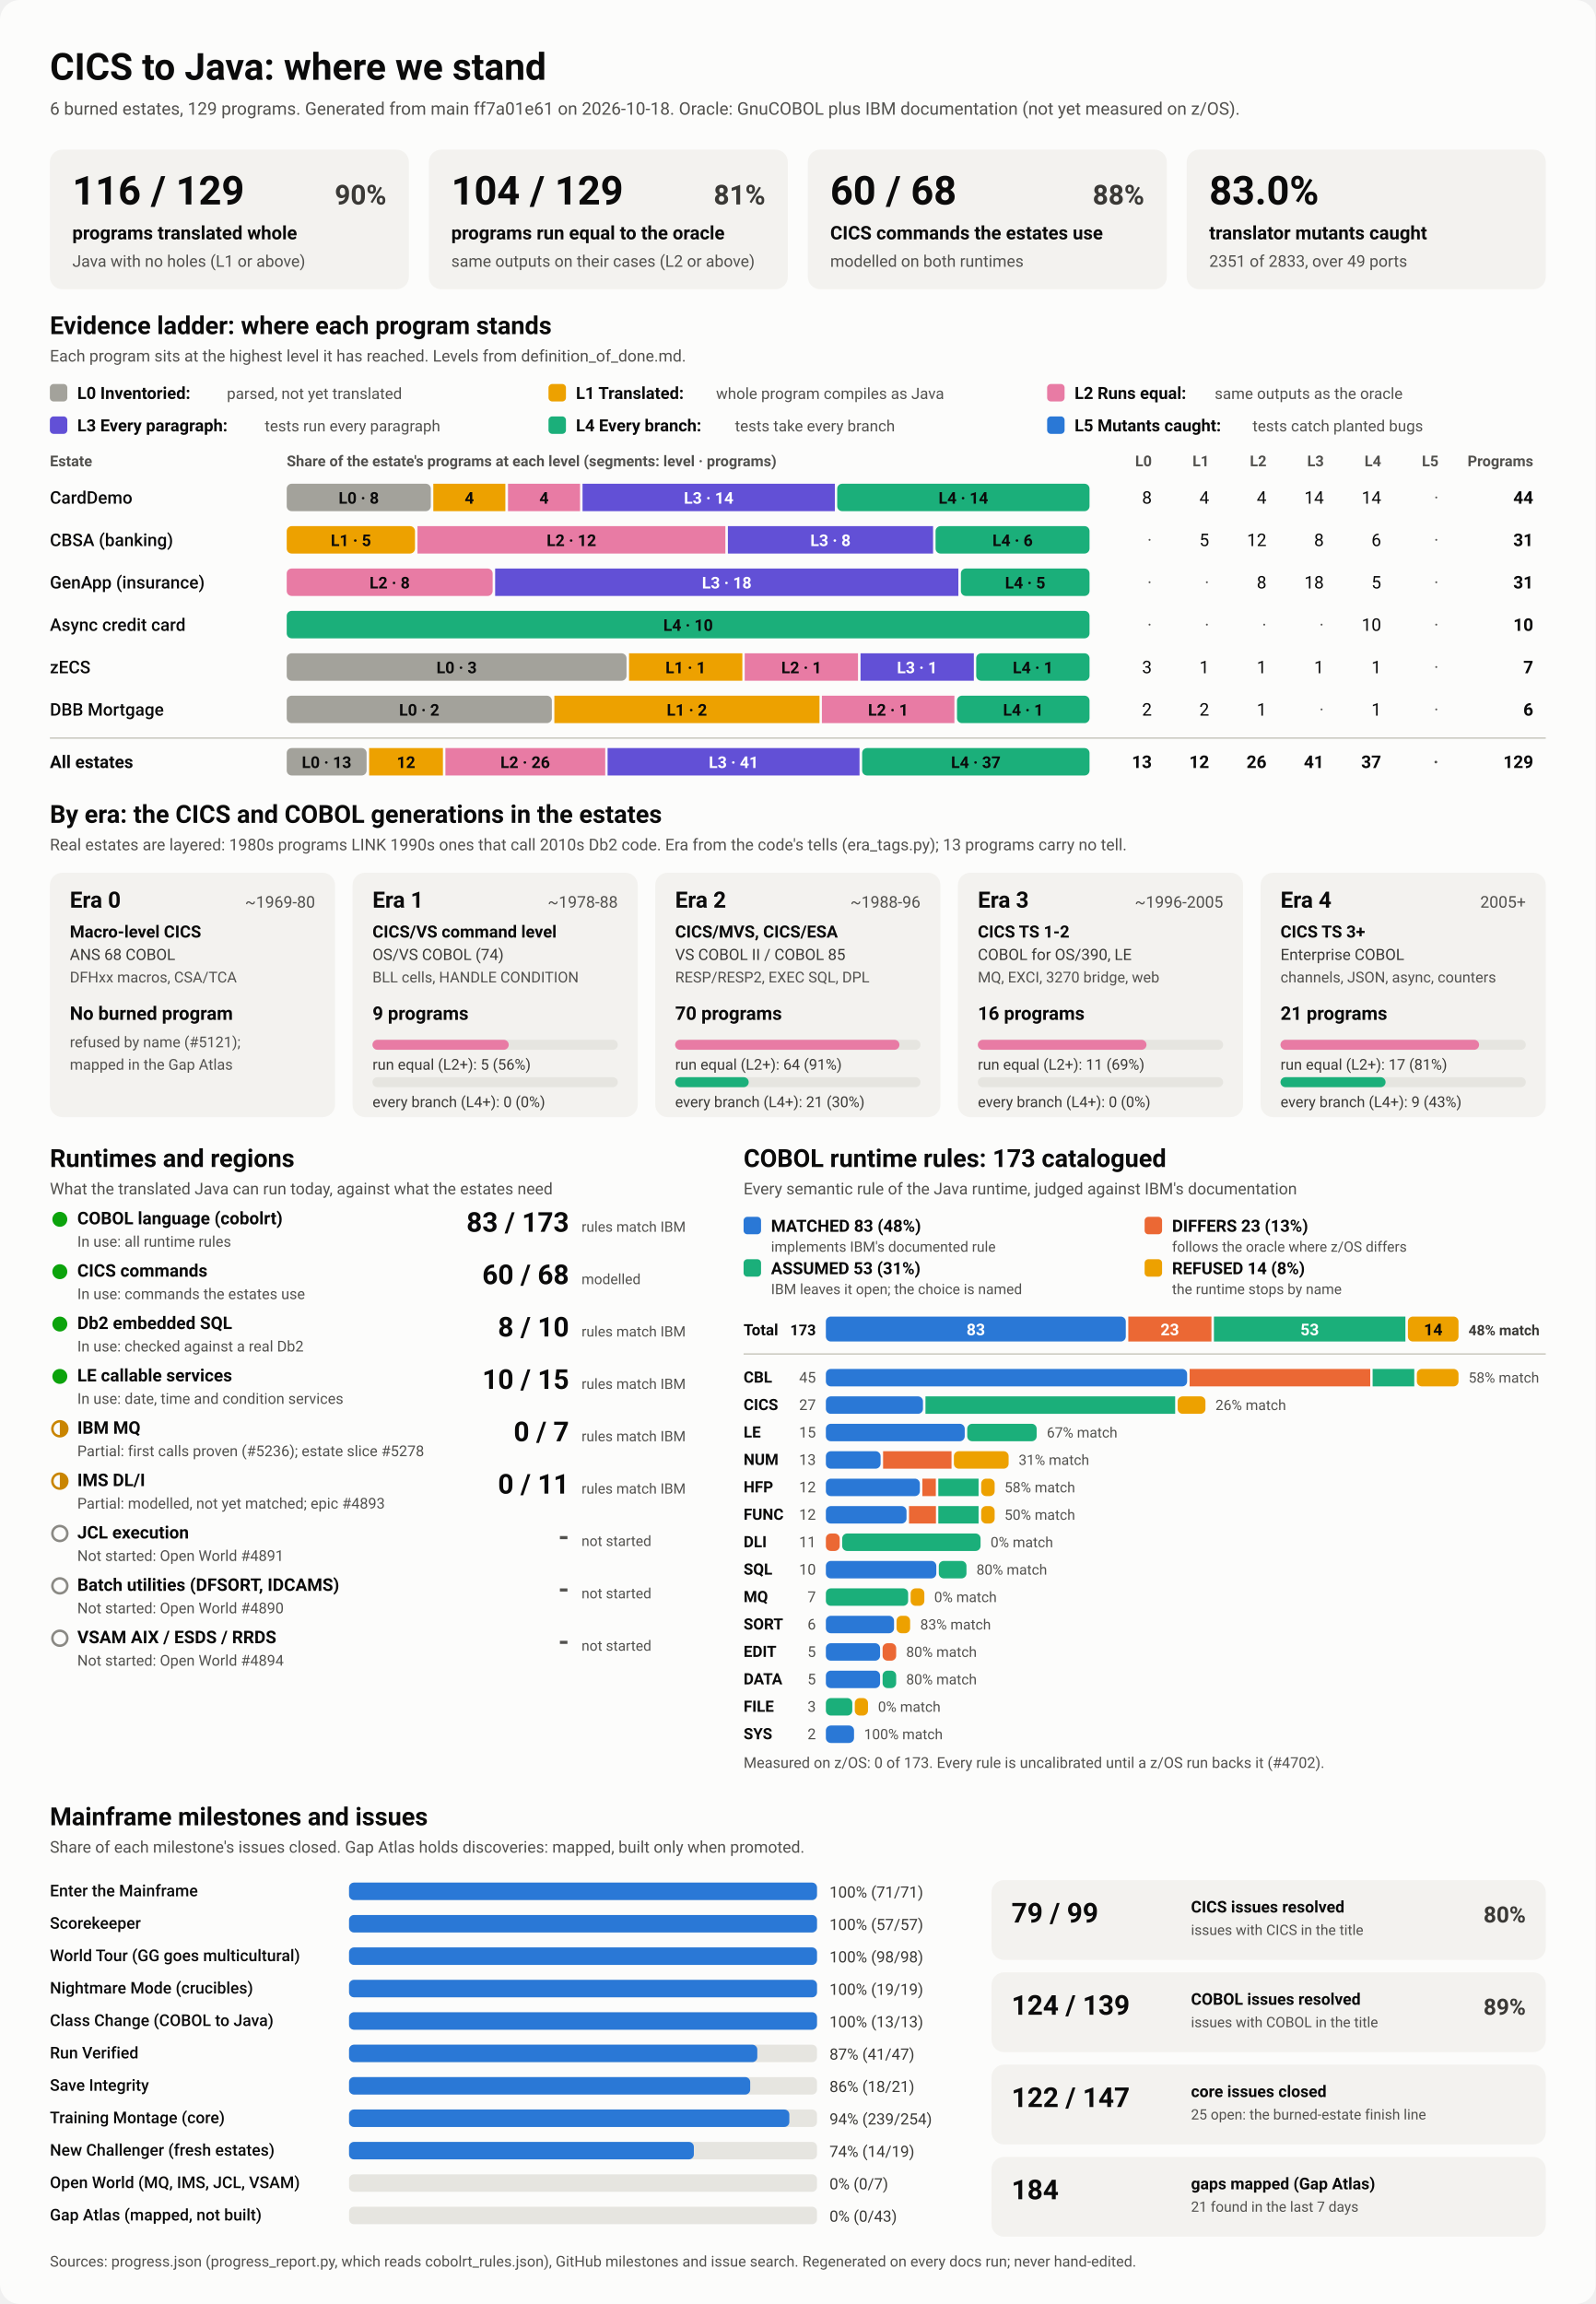
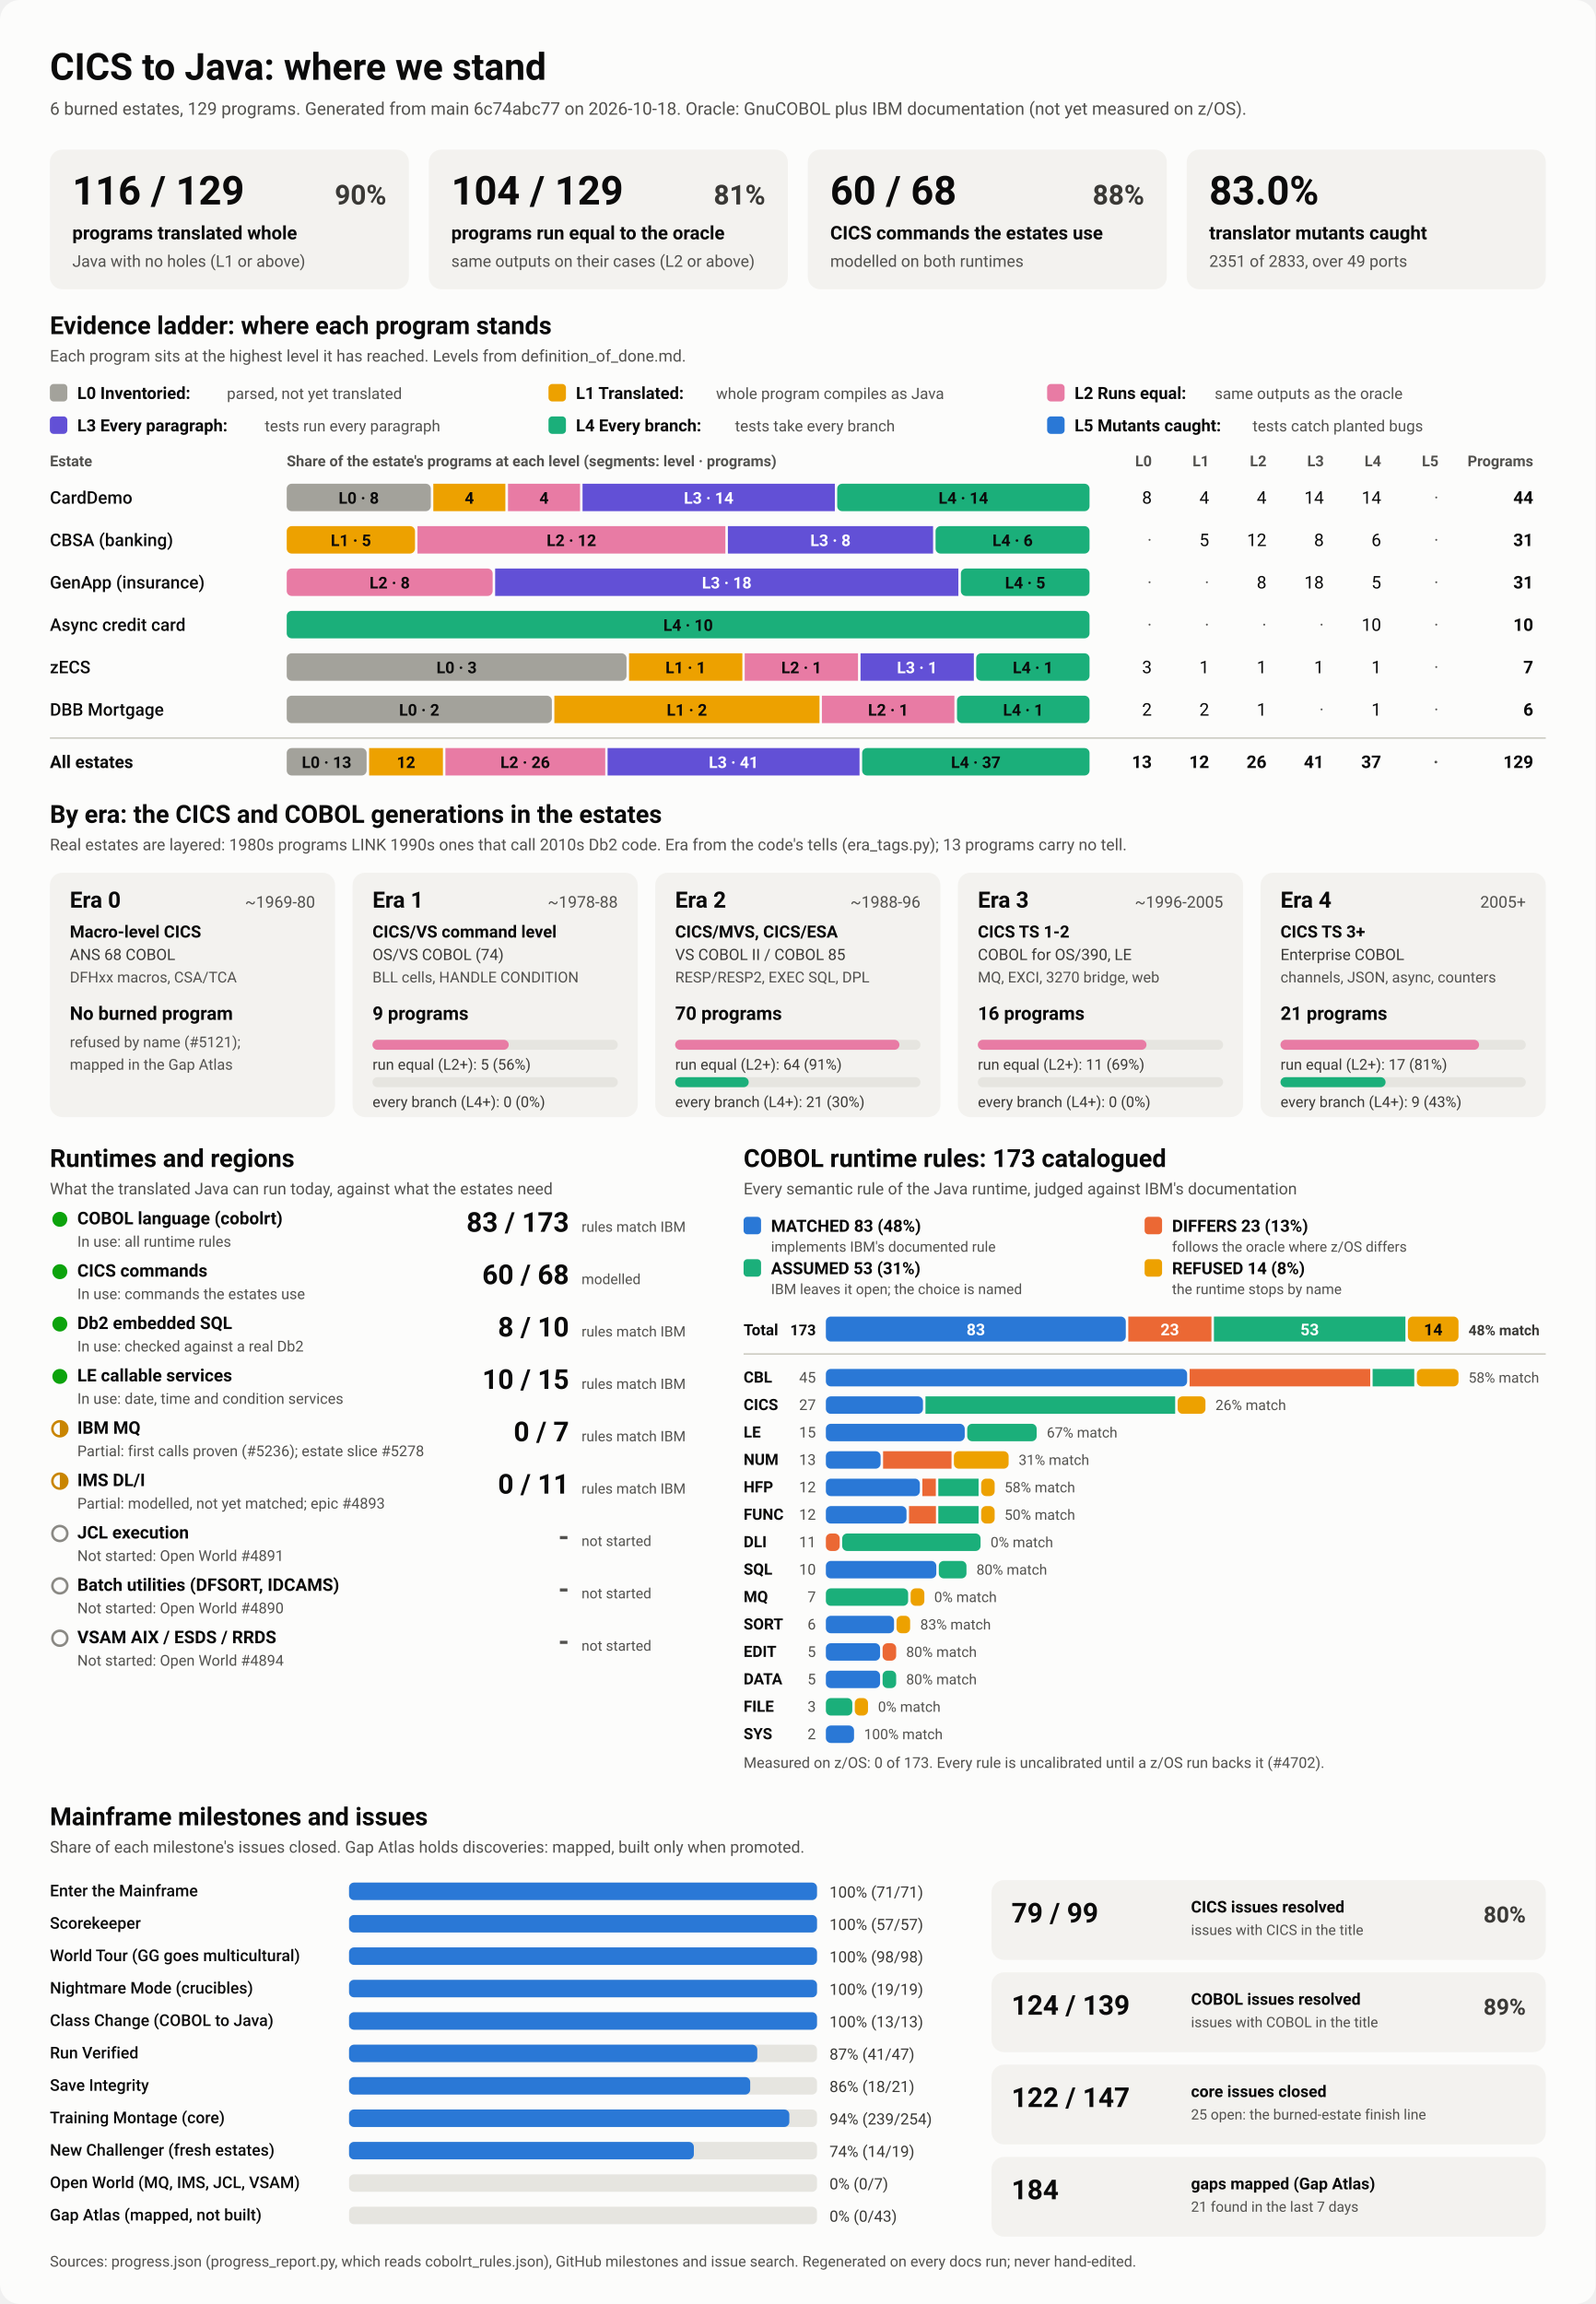
<svg xmlns="http://www.w3.org/2000/svg" viewBox="0 0 1280 1848" width="1280" height="1848" role="img" aria-labelledby="ttl">
  <style>
    svg { font-family: system-ui, -apple-system, 'Segoe UI', Roboto, Helvetica, Arial, sans-serif; }
    .bg { fill: #fcfcfb; }
    .card { fill: #f3f2ef; }
    .track { fill: #e6e5e0; }
    .rule { stroke: #c3c2b7; stroke-width: 1; }
    .t1 { fill: #0b0b0b; } .t2 { fill: #3a3936; } .t3 { fill: #52514e; }
    .on-dark { fill: #ffffff; } .on-light { fill: #0b0b0b; }
    .lv0 { fill: #a3a29b; } .lv1 { fill: #eda100; } .lv2 { fill: #e87ba4; } .lv3 { fill: #6250d6; } .lv4 { fill: #1baf7a; } .lv5 { fill: #2a78d6; } 
    .s0 { fill: #2a78d6; } .s1 { fill: #eb6834; } .s2 { fill: #1baf7a; } .s3 { fill: #eda100; } 
    .prog { fill: #2a78d6; }
    .st-good { fill: #0ca30c; } .st-warn { fill: none; stroke: #c98500; stroke-width: 2; }
    .st-warn-fill { fill: #c98500; } .st-none { fill: none; stroke: #8a8984; stroke-width: 2; }
    @media (prefers-color-scheme: dark) {
      .bg { fill: #1a1a19; } .card { fill: #242422; } .track { fill: #383835; } .rule { stroke: #52514e; }
      .t1 { fill: #f0efec; } .t2 { fill: #dddcd6; } .t3 { fill: #c3c2b7; }
      .on-light { fill: #0b0b0b; } .prog { fill: #3987e5; }
      .lv0 { fill: #6b6a64; } .lv1 { fill: #c98500; } .lv2 { fill: #d55181; } .lv3 { fill: #9085e9; } .lv4 { fill: #199e70; } .lv5 { fill: #3987e5; } 
      .s0 { fill: #3987e5; } .s1 { fill: #d95926; } .s2 { fill: #199e70; } .s3 { fill: #c98500; } 
    }
  </style>
  <rect class="bg" width="1280" height="1848" rx="16" />
  <text x="40.0" y="64.0" class="t1" font-size="30" font-weight="700" text-anchor="start">CICS to Java: where we stand</text>
-   <text x="40.0" y="92.0" class="t3" font-size="14" font-weight="400" text-anchor="start">6 burned estates, 129 programs. Generated from main ff7a01e61 on 2026-10-18. Oracle: GnuCOBOL plus IBM documentation (not yet measured on z/OS).</text>
+   <text x="40.0" y="92.0" class="t3" font-size="14" font-weight="400" text-anchor="start">6 burned estates, 129 programs. Generated from main 6c74abc77 on 2026-10-18. Oracle: GnuCOBOL plus IBM documentation (not yet measured on z/OS).</text>
  <rect x="40.0" y="120.0" width="288.0" height="112.0" rx="10" class="card" />
  <text x="58.0" y="164.0" class="t1" font-size="32" font-weight="700" text-anchor="start">116 / 129</text>
  <text x="310.0" y="164.0" class="t2" font-size="22" font-weight="600" text-anchor="end">90%</text>
  <text x="58.0" y="192.0" class="t1" font-size="15" font-weight="600" text-anchor="start">programs translated whole</text>
  <text x="58.0" y="214.0" class="t3" font-size="13" font-weight="400" text-anchor="start">Java with no holes (L1 or above)</text>
  <rect x="344.0" y="120.0" width="288.0" height="112.0" rx="10" class="card" />
  <text x="362.0" y="164.0" class="t1" font-size="32" font-weight="700" text-anchor="start">104 / 129</text>
  <text x="614.0" y="164.0" class="t2" font-size="22" font-weight="600" text-anchor="end">81%</text>
  <text x="362.0" y="192.0" class="t1" font-size="15" font-weight="600" text-anchor="start">programs run equal to the oracle</text>
  <text x="362.0" y="214.0" class="t3" font-size="13" font-weight="400" text-anchor="start">same outputs on their cases (L2 or above)</text>
  <rect x="648.0" y="120.0" width="288.0" height="112.0" rx="10" class="card" />
  <text x="666.0" y="164.0" class="t1" font-size="32" font-weight="700" text-anchor="start">60 / 68</text>
  <text x="918.0" y="164.0" class="t2" font-size="22" font-weight="600" text-anchor="end">88%</text>
  <text x="666.0" y="192.0" class="t1" font-size="15" font-weight="600" text-anchor="start">CICS commands the estates use</text>
  <text x="666.0" y="214.0" class="t3" font-size="13" font-weight="400" text-anchor="start">modelled on both runtimes</text>
  <rect x="952.0" y="120.0" width="288.0" height="112.0" rx="10" class="card" />
  <text x="970.0" y="164.0" class="t1" font-size="32" font-weight="700" text-anchor="start">83.0%</text>
  <text x="970.0" y="192.0" class="t1" font-size="15" font-weight="600" text-anchor="start">translator mutants caught</text>
  <text x="970.0" y="214.0" class="t3" font-size="13" font-weight="400" text-anchor="start">2351 of 2833, over 49 ports</text>
  <text x="40.0" y="268.0" class="t1" font-size="20" font-weight="700" text-anchor="start">Evidence ladder: where each program stands</text>
  <text x="40.0" y="290.0" class="t3" font-size="13" font-weight="400" text-anchor="start">Each program sits at the highest level it has reached. Levels from definition_of_done.md.</text>
  <rect x="40.0" y="308.0" width="14.0" height="14.0" rx="3" class="lv0" />
  <text x="62.0" y="320.0" class="t1" font-size="13.5" font-weight="600" text-anchor="start">L0 Inventoried:</text>
  <text x="182.0" y="320.0" class="t3" font-size="12.5" font-weight="400" text-anchor="start">parsed, not yet translated</text>
  <rect x="440.0" y="308.0" width="14.0" height="14.0" rx="3" class="lv1" />
  <text x="462.0" y="320.0" class="t1" font-size="13.5" font-weight="600" text-anchor="start">L1 Translated:</text>
  <text x="574.4" y="320.0" class="t3" font-size="12.5" font-weight="400" text-anchor="start">whole program compiles as Java</text>
  <rect x="840.0" y="308.0" width="14.0" height="14.0" rx="3" class="lv2" />
  <text x="862.0" y="320.0" class="t1" font-size="13.5" font-weight="600" text-anchor="start">L2 Runs equal:</text>
  <text x="974.4" y="320.0" class="t3" font-size="12.5" font-weight="400" text-anchor="start">same outputs as the oracle</text>
  <rect x="40.0" y="334.0" width="14.0" height="14.0" rx="3" class="lv3" />
  <text x="62.0" y="346.0" class="t1" font-size="13.5" font-weight="600" text-anchor="start">L3 Every paragraph:</text>
  <text x="212.4" y="346.0" class="t3" font-size="12.5" font-weight="400" text-anchor="start">tests run every paragraph</text>
  <rect x="440.0" y="334.0" width="14.0" height="14.0" rx="3" class="lv4" />
  <text x="462.0" y="346.0" class="t1" font-size="13.5" font-weight="600" text-anchor="start">L4 Every branch:</text>
  <text x="589.6" y="346.0" class="t3" font-size="12.5" font-weight="400" text-anchor="start">tests take every branch</text>
  <rect x="840.0" y="334.0" width="14.0" height="14.0" rx="3" class="lv5" />
  <text x="862.0" y="346.0" class="t1" font-size="13.5" font-weight="600" text-anchor="start">L5 Mutants caught:</text>
  <text x="1004.8" y="346.0" class="t3" font-size="12.5" font-weight="400" text-anchor="start">tests catch planted bugs</text>
  <text x="40.0" y="374.0" class="t3" font-size="12" font-weight="600" text-anchor="start">Estate</text>
  <text x="230.0" y="374.0" class="t3" font-size="12" font-weight="600" text-anchor="start">Share of the estate's programs at each level (segments: level · programs)</text>
  <text x="924.0" y="374.0" class="t3" font-size="12" font-weight="600" text-anchor="end">L0</text>
  <text x="970.0" y="374.0" class="t3" font-size="12" font-weight="600" text-anchor="end">L1</text>
  <text x="1016.0" y="374.0" class="t3" font-size="12" font-weight="600" text-anchor="end">L2</text>
  <text x="1062.0" y="374.0" class="t3" font-size="12" font-weight="600" text-anchor="end">L3</text>
  <text x="1108.0" y="374.0" class="t3" font-size="12" font-weight="600" text-anchor="end">L4</text>
  <text x="1154.0" y="374.0" class="t3" font-size="12" font-weight="600" text-anchor="end">L5</text>
  <text x="1230.0" y="374.0" class="t3" font-size="12" font-weight="600" text-anchor="end">Programs</text>
  <text x="40.0" y="404.0" class="t1" font-size="14" font-weight="500" text-anchor="start">CardDemo</text>
  <rect x="230.0" y="388.0" width="115.6" height="22.0" rx="4" class="lv0" />
  <text x="287.8" y="404.0" class="on-light" font-size="13" font-weight="600" text-anchor="middle">L0 · 8</text>
  <rect x="347.6" y="388.0" width="57.8" height="22.0" rx="0" class="lv1" />
  <text x="376.5" y="404.0" class="on-light" font-size="13" font-weight="600" text-anchor="middle">4</text>
  <rect x="407.5" y="388.0" width="57.8" height="22.0" rx="0" class="lv2" />
  <text x="436.4" y="404.0" class="on-light" font-size="13" font-weight="600" text-anchor="middle">4</text>
  <rect x="467.3" y="388.0" width="202.4" height="22.0" rx="0" class="lv3" />
  <text x="568.5" y="404.0" class="on-dark" font-size="13" font-weight="600" text-anchor="middle">L3 · 14</text>
  <rect x="671.6" y="388.0" width="202.4" height="22.0" rx="4" class="lv4" />
  <text x="772.8" y="404.0" class="on-light" font-size="13" font-weight="600" text-anchor="middle">L4 · 14</text>
  <text x="924.0" y="404.0" class="t1" font-size="14" font-weight="400" text-anchor="end">8</text>
  <text x="970.0" y="404.0" class="t1" font-size="14" font-weight="400" text-anchor="end">4</text>
  <text x="1016.0" y="404.0" class="t1" font-size="14" font-weight="400" text-anchor="end">4</text>
  <text x="1062.0" y="404.0" class="t1" font-size="14" font-weight="400" text-anchor="end">14</text>
  <text x="1108.0" y="404.0" class="t1" font-size="14" font-weight="400" text-anchor="end">14</text>
  <text x="1154.0" y="404.0" class="t3" font-size="14" font-weight="400" text-anchor="end">·</text>
  <text x="1230.0" y="404.0" class="t1" font-size="14" font-weight="700" text-anchor="end">44</text>
  <text x="40.0" y="438.0" class="t1" font-size="14" font-weight="500" text-anchor="start">CBSA (banking)</text>
  <rect x="230.0" y="422.0" width="102.9" height="22.0" rx="4" class="lv1" />
  <text x="281.5" y="438.0" class="on-light" font-size="13" font-weight="600" text-anchor="middle">L1 · 5</text>
  <rect x="334.9" y="422.0" width="247.0" height="22.0" rx="0" class="lv2" />
  <text x="458.4" y="438.0" class="on-light" font-size="13" font-weight="600" text-anchor="middle">L2 · 12</text>
  <rect x="583.9" y="422.0" width="164.6" height="22.0" rx="0" class="lv3" />
  <text x="666.2" y="438.0" class="on-dark" font-size="13" font-weight="600" text-anchor="middle">L3 · 8</text>
  <rect x="750.5" y="422.0" width="123.5" height="22.0" rx="4" class="lv4" />
  <text x="812.3" y="438.0" class="on-light" font-size="13" font-weight="600" text-anchor="middle">L4 · 6</text>
  <text x="924.0" y="438.0" class="t3" font-size="14" font-weight="400" text-anchor="end">·</text>
  <text x="970.0" y="438.0" class="t1" font-size="14" font-weight="400" text-anchor="end">5</text>
  <text x="1016.0" y="438.0" class="t1" font-size="14" font-weight="400" text-anchor="end">12</text>
  <text x="1062.0" y="438.0" class="t1" font-size="14" font-weight="400" text-anchor="end">8</text>
  <text x="1108.0" y="438.0" class="t1" font-size="14" font-weight="400" text-anchor="end">6</text>
  <text x="1154.0" y="438.0" class="t3" font-size="14" font-weight="400" text-anchor="end">·</text>
  <text x="1230.0" y="438.0" class="t1" font-size="14" font-weight="700" text-anchor="end">31</text>
  <text x="40.0" y="472.0" class="t1" font-size="14" font-weight="500" text-anchor="start">GenApp (insurance)</text>
  <rect x="230.0" y="456.0" width="165.2" height="22.0" rx="4" class="lv2" />
  <text x="312.6" y="472.0" class="on-light" font-size="13" font-weight="600" text-anchor="middle">L2 · 8</text>
  <rect x="397.2" y="456.0" width="371.6" height="22.0" rx="0" class="lv3" />
  <text x="583.0" y="472.0" class="on-dark" font-size="13" font-weight="600" text-anchor="middle">L3 · 18</text>
  <rect x="770.8" y="456.0" width="103.2" height="22.0" rx="4" class="lv4" />
  <text x="822.4" y="472.0" class="on-light" font-size="13" font-weight="600" text-anchor="middle">L4 · 5</text>
  <text x="924.0" y="472.0" class="t3" font-size="14" font-weight="400" text-anchor="end">·</text>
  <text x="970.0" y="472.0" class="t3" font-size="14" font-weight="400" text-anchor="end">·</text>
  <text x="1016.0" y="472.0" class="t1" font-size="14" font-weight="400" text-anchor="end">8</text>
  <text x="1062.0" y="472.0" class="t1" font-size="14" font-weight="400" text-anchor="end">18</text>
  <text x="1108.0" y="472.0" class="t1" font-size="14" font-weight="400" text-anchor="end">5</text>
  <text x="1154.0" y="472.0" class="t3" font-size="14" font-weight="400" text-anchor="end">·</text>
  <text x="1230.0" y="472.0" class="t1" font-size="14" font-weight="700" text-anchor="end">31</text>
  <text x="40.0" y="506.0" class="t1" font-size="14" font-weight="500" text-anchor="start">Async credit card</text>
  <rect x="230.0" y="490.0" width="644.0" height="22.0" rx="4" class="lv4" />
  <text x="552.0" y="506.0" class="on-light" font-size="13" font-weight="600" text-anchor="middle">L4 · 10</text>
  <text x="924.0" y="506.0" class="t3" font-size="14" font-weight="400" text-anchor="end">·</text>
  <text x="970.0" y="506.0" class="t3" font-size="14" font-weight="400" text-anchor="end">·</text>
  <text x="1016.0" y="506.0" class="t3" font-size="14" font-weight="400" text-anchor="end">·</text>
  <text x="1062.0" y="506.0" class="t3" font-size="14" font-weight="400" text-anchor="end">·</text>
  <text x="1108.0" y="506.0" class="t1" font-size="14" font-weight="400" text-anchor="end">10</text>
  <text x="1154.0" y="506.0" class="t3" font-size="14" font-weight="400" text-anchor="end">·</text>
  <text x="1230.0" y="506.0" class="t1" font-size="14" font-weight="700" text-anchor="end">10</text>
  <text x="40.0" y="540.0" class="t1" font-size="14" font-weight="500" text-anchor="start">zECS</text>
  <rect x="230.0" y="524.0" width="272.6" height="22.0" rx="4" class="lv0" />
  <text x="366.3" y="540.0" class="on-light" font-size="13" font-weight="600" text-anchor="middle">L0 · 3</text>
  <rect x="504.6" y="524.0" width="90.9" height="22.0" rx="0" class="lv1" />
  <text x="550.0" y="540.0" class="on-light" font-size="13" font-weight="600" text-anchor="middle">L1 · 1</text>
  <rect x="597.4" y="524.0" width="90.9" height="22.0" rx="0" class="lv2" />
  <text x="642.9" y="540.0" class="on-light" font-size="13" font-weight="600" text-anchor="middle">L2 · 1</text>
  <rect x="690.3" y="524.0" width="90.9" height="22.0" rx="0" class="lv3" />
  <text x="735.7" y="540.0" class="on-dark" font-size="13" font-weight="600" text-anchor="middle">L3 · 1</text>
  <rect x="783.1" y="524.0" width="90.9" height="22.0" rx="4" class="lv4" />
  <text x="828.6" y="540.0" class="on-light" font-size="13" font-weight="600" text-anchor="middle">L4 · 1</text>
  <text x="924.0" y="540.0" class="t1" font-size="14" font-weight="400" text-anchor="end">3</text>
  <text x="970.0" y="540.0" class="t1" font-size="14" font-weight="400" text-anchor="end">1</text>
  <text x="1016.0" y="540.0" class="t1" font-size="14" font-weight="400" text-anchor="end">1</text>
  <text x="1062.0" y="540.0" class="t1" font-size="14" font-weight="400" text-anchor="end">1</text>
  <text x="1108.0" y="540.0" class="t1" font-size="14" font-weight="400" text-anchor="end">1</text>
  <text x="1154.0" y="540.0" class="t3" font-size="14" font-weight="400" text-anchor="end">·</text>
  <text x="1230.0" y="540.0" class="t1" font-size="14" font-weight="700" text-anchor="end">7</text>
  <text x="40.0" y="574.0" class="t1" font-size="14" font-weight="500" text-anchor="start">DBB Mortgage</text>
  <rect x="230.0" y="558.0" width="212.7" height="22.0" rx="4" class="lv0" />
  <text x="336.3" y="574.0" class="on-light" font-size="13" font-weight="600" text-anchor="middle">L0 · 2</text>
  <rect x="444.7" y="558.0" width="212.7" height="22.0" rx="0" class="lv1" />
  <text x="551.0" y="574.0" class="on-light" font-size="13" font-weight="600" text-anchor="middle">L1 · 2</text>
  <rect x="659.3" y="558.0" width="106.3" height="22.0" rx="0" class="lv2" />
  <text x="712.5" y="574.0" class="on-light" font-size="13" font-weight="600" text-anchor="middle">L2 · 1</text>
  <rect x="767.7" y="558.0" width="106.3" height="22.0" rx="4" class="lv4" />
  <text x="820.8" y="574.0" class="on-light" font-size="13" font-weight="600" text-anchor="middle">L4 · 1</text>
  <text x="924.0" y="574.0" class="t1" font-size="14" font-weight="400" text-anchor="end">2</text>
  <text x="970.0" y="574.0" class="t1" font-size="14" font-weight="400" text-anchor="end">2</text>
  <text x="1016.0" y="574.0" class="t1" font-size="14" font-weight="400" text-anchor="end">1</text>
  <text x="1062.0" y="574.0" class="t3" font-size="14" font-weight="400" text-anchor="end">·</text>
  <text x="1108.0" y="574.0" class="t1" font-size="14" font-weight="400" text-anchor="end">1</text>
  <text x="1154.0" y="574.0" class="t3" font-size="14" font-weight="400" text-anchor="end">·</text>
  <text x="1230.0" y="574.0" class="t1" font-size="14" font-weight="700" text-anchor="end">6</text>
  <line x1="40" x2="1240" y1="592" y2="592" class="rule" />
  <text x="40.0" y="616.0" class="t1" font-size="14" font-weight="700" text-anchor="start">All estates</text>
  <rect x="230.0" y="600.0" width="64.1" height="22.0" rx="4" class="lv0" />
  <text x="262.0" y="616.0" class="on-light" font-size="13" font-weight="600" text-anchor="middle">L0 · 13</text>
  <rect x="296.1" y="600.0" width="59.2" height="22.0" rx="0" class="lv1" />
  <text x="325.7" y="616.0" class="on-light" font-size="13" font-weight="600" text-anchor="middle">12</text>
  <rect x="357.3" y="600.0" width="128.2" height="22.0" rx="0" class="lv2" />
  <text x="421.3" y="616.0" class="on-light" font-size="13" font-weight="600" text-anchor="middle">L2 · 26</text>
  <rect x="487.4" y="600.0" width="202.1" height="22.0" rx="0" class="lv3" />
  <text x="588.5" y="616.0" class="on-dark" font-size="13" font-weight="600" text-anchor="middle">L3 · 41</text>
  <rect x="691.6" y="600.0" width="182.4" height="22.0" rx="4" class="lv4" />
  <text x="782.8" y="616.0" class="on-light" font-size="13" font-weight="600" text-anchor="middle">L4 · 37</text>
  <text x="924.0" y="616.0" class="t1" font-size="14" font-weight="700" text-anchor="end">13</text>
  <text x="970.0" y="616.0" class="t1" font-size="14" font-weight="700" text-anchor="end">12</text>
  <text x="1016.0" y="616.0" class="t1" font-size="14" font-weight="700" text-anchor="end">26</text>
  <text x="1062.0" y="616.0" class="t1" font-size="14" font-weight="700" text-anchor="end">41</text>
  <text x="1108.0" y="616.0" class="t1" font-size="14" font-weight="700" text-anchor="end">37</text>
  <text x="1154.0" y="616.0" class="t3" font-size="14" font-weight="700" text-anchor="end">·</text>
  <text x="1230.0" y="616.0" class="t1" font-size="14" font-weight="700" text-anchor="end">129</text>
  <text x="40.0" y="660.0" class="t1" font-size="20" font-weight="700" text-anchor="start">By era: the CICS and COBOL generations in the estates</text>
  <text x="40.0" y="682.0" class="t3" font-size="13" font-weight="400" text-anchor="start">Real estates are layered: 1980s programs LINK 1990s ones that call 2010s Db2 code. Era from the code's tells (era_tags.py); 13 programs carry no tell.</text>
  <rect x="40.0" y="700.0" width="228.8" height="196.0" rx="10" class="card" />
  <text x="56.0" y="728.0" class="t1" font-size="18" font-weight="700" text-anchor="start">Era 0</text>
  <text x="252.8" y="728.0" class="t3" font-size="13" font-weight="400" text-anchor="end">~1969-80</text>
  <text x="56.0" y="752.0" class="t1" font-size="13.5" font-weight="600" text-anchor="start">Macro-level CICS</text>
  <text x="56.0" y="770.0" class="t2" font-size="12.5" font-weight="400" text-anchor="start">ANS 68 COBOL</text>
  <text x="56.0" y="788.0" class="t3" font-size="12" font-weight="400" text-anchor="start">DFHxx macros, CSA/TCA</text>
  <text x="56.0" y="818.0" class="t1" font-size="15" font-weight="700" text-anchor="start">No burned program</text>
  <text x="56.0" y="840.0" class="t3" font-size="12" font-weight="400" text-anchor="start">refused by name (#5121);</text>
  <text x="56.0" y="858.0" class="t3" font-size="12" font-weight="400" text-anchor="start">mapped in the Gap Atlas</text>
  <rect x="282.8" y="700.0" width="228.8" height="196.0" rx="10" class="card" />
  <text x="298.8" y="728.0" class="t1" font-size="18" font-weight="700" text-anchor="start">Era 1</text>
  <text x="495.6" y="728.0" class="t3" font-size="13" font-weight="400" text-anchor="end">~1978-88</text>
  <text x="298.8" y="752.0" class="t1" font-size="13.5" font-weight="600" text-anchor="start">CICS/VS command level</text>
  <text x="298.8" y="770.0" class="t2" font-size="12.5" font-weight="400" text-anchor="start">OS/VS COBOL (74)</text>
  <text x="298.8" y="788.0" class="t3" font-size="12" font-weight="400" text-anchor="start">BLL cells, HANDLE CONDITION</text>
  <text x="298.8" y="818.0" class="t1" font-size="15" font-weight="700" text-anchor="start">9 programs</text>
  <rect x="298.8" y="834.0" width="196.8" height="8.0" rx="4" class="track" />
  <rect x="298.8" y="834.0" width="109.3" height="8.0" rx="4" class="lv2" />
  <text x="298.8" y="858.0" class="t2" font-size="12" font-weight="400" text-anchor="start">run equal (L2+): 5 (56%)</text>
  <rect x="298.8" y="864.0" width="196.8" height="8.0" rx="4" class="track" />
  <text x="298.8" y="888.0" class="t2" font-size="12" font-weight="400" text-anchor="start">every branch (L4+): 0 (0%)</text>
  <rect x="525.6" y="700.0" width="228.8" height="196.0" rx="10" class="card" />
  <text x="541.6" y="728.0" class="t1" font-size="18" font-weight="700" text-anchor="start">Era 2</text>
  <text x="738.4" y="728.0" class="t3" font-size="13" font-weight="400" text-anchor="end">~1988-96</text>
  <text x="541.6" y="752.0" class="t1" font-size="13.5" font-weight="600" text-anchor="start">CICS/MVS, CICS/ESA</text>
  <text x="541.6" y="770.0" class="t2" font-size="12.5" font-weight="400" text-anchor="start">VS COBOL II / COBOL 85</text>
  <text x="541.6" y="788.0" class="t3" font-size="12" font-weight="400" text-anchor="start">RESP/RESP2, EXEC SQL, DPL</text>
  <text x="541.6" y="818.0" class="t1" font-size="15" font-weight="700" text-anchor="start">70 programs</text>
  <rect x="541.6" y="834.0" width="196.8" height="8.0" rx="4" class="track" />
  <rect x="541.6" y="834.0" width="179.9" height="8.0" rx="4" class="lv2" />
  <text x="541.6" y="858.0" class="t2" font-size="12" font-weight="400" text-anchor="start">run equal (L2+): 64 (91%)</text>
  <rect x="541.6" y="864.0" width="196.8" height="8.0" rx="4" class="track" />
  <rect x="541.6" y="864.0" width="59.0" height="8.0" rx="4" class="lv4" />
  <text x="541.6" y="888.0" class="t2" font-size="12" font-weight="400" text-anchor="start">every branch (L4+): 21 (30%)</text>
  <rect x="768.4" y="700.0" width="228.8" height="196.0" rx="10" class="card" />
  <text x="784.4" y="728.0" class="t1" font-size="18" font-weight="700" text-anchor="start">Era 3</text>
  <text x="981.2" y="728.0" class="t3" font-size="13" font-weight="400" text-anchor="end">~1996-2005</text>
  <text x="784.4" y="752.0" class="t1" font-size="13.5" font-weight="600" text-anchor="start">CICS TS 1-2</text>
  <text x="784.4" y="770.0" class="t2" font-size="12.5" font-weight="400" text-anchor="start">COBOL for OS/390, LE</text>
  <text x="784.4" y="788.0" class="t3" font-size="12" font-weight="400" text-anchor="start">MQ, EXCI, 3270 bridge, web</text>
  <text x="784.4" y="818.0" class="t1" font-size="15" font-weight="700" text-anchor="start">16 programs</text>
  <rect x="784.4" y="834.0" width="196.8" height="8.0" rx="4" class="track" />
  <rect x="784.4" y="834.0" width="135.3" height="8.0" rx="4" class="lv2" />
  <text x="784.4" y="858.0" class="t2" font-size="12" font-weight="400" text-anchor="start">run equal (L2+): 11 (69%)</text>
  <rect x="784.4" y="864.0" width="196.8" height="8.0" rx="4" class="track" />
  <text x="784.4" y="888.0" class="t2" font-size="12" font-weight="400" text-anchor="start">every branch (L4+): 0 (0%)</text>
  <rect x="1011.2" y="700.0" width="228.8" height="196.0" rx="10" class="card" />
  <text x="1027.2" y="728.0" class="t1" font-size="18" font-weight="700" text-anchor="start">Era 4</text>
  <text x="1224.0" y="728.0" class="t3" font-size="13" font-weight="400" text-anchor="end">2005+</text>
  <text x="1027.2" y="752.0" class="t1" font-size="13.5" font-weight="600" text-anchor="start">CICS TS 3+</text>
  <text x="1027.2" y="770.0" class="t2" font-size="12.5" font-weight="400" text-anchor="start">Enterprise COBOL</text>
  <text x="1027.2" y="788.0" class="t3" font-size="12" font-weight="400" text-anchor="start">channels, JSON, async, counters</text>
  <text x="1027.2" y="818.0" class="t1" font-size="15" font-weight="700" text-anchor="start">21 programs</text>
  <rect x="1027.2" y="834.0" width="196.8" height="8.0" rx="4" class="track" />
  <rect x="1027.2" y="834.0" width="159.3" height="8.0" rx="4" class="lv2" />
  <text x="1027.2" y="858.0" class="t2" font-size="12" font-weight="400" text-anchor="start">run equal (L2+): 17 (81%)</text>
  <rect x="1027.2" y="864.0" width="196.8" height="8.0" rx="4" class="track" />
  <rect x="1027.2" y="864.0" width="84.3" height="8.0" rx="4" class="lv4" />
  <text x="1027.2" y="888.0" class="t2" font-size="12" font-weight="400" text-anchor="start">every branch (L4+): 9 (43%)</text>
  <text x="40.0" y="936.0" class="t1" font-size="20" font-weight="700" text-anchor="start">Runtimes and regions</text>
  <text x="40.0" y="958.0" class="t3" font-size="13" font-weight="400" text-anchor="start">What the translated Java can run today, against what the estates need</text>
  <circle cx="48" cy="978" r="6" class="st-good" />
  <text x="62.0" y="982.0" class="t1" font-size="14" font-weight="600" text-anchor="start">COBOL language (cobolrt)</text>
  <text x="62.0" y="1000.0" class="t3" font-size="12" font-weight="400" text-anchor="start">In use: all runtime rules</text>
  <text x="456.5" y="988.0" class="t1" font-size="22" font-weight="700" text-anchor="end">83 / 173</text>
  <text x="466.5" y="988.0" class="t3" font-size="11.5" font-weight="400" text-anchor="start">rules match IBM</text>
  <circle cx="48" cy="1020" r="6" class="st-good" />
  <text x="62.0" y="1024.0" class="t1" font-size="14" font-weight="600" text-anchor="start">CICS commands</text>
  <text x="62.0" y="1042.0" class="t3" font-size="12" font-weight="400" text-anchor="start">In use: commands the estates use</text>
  <text x="456.5" y="1030.0" class="t1" font-size="22" font-weight="700" text-anchor="end">60 / 68</text>
  <text x="466.5" y="1030.0" class="t3" font-size="11.5" font-weight="400" text-anchor="start">modelled</text>
  <circle cx="48" cy="1062" r="6" class="st-good" />
  <text x="62.0" y="1066.0" class="t1" font-size="14" font-weight="600" text-anchor="start">Db2 embedded SQL</text>
  <text x="62.0" y="1084.0" class="t3" font-size="12" font-weight="400" text-anchor="start">In use: checked against a real Db2</text>
  <text x="456.5" y="1072.0" class="t1" font-size="22" font-weight="700" text-anchor="end">8 / 10</text>
  <text x="466.5" y="1072.0" class="t3" font-size="11.5" font-weight="400" text-anchor="start">rules match IBM</text>
  <circle cx="48" cy="1104" r="6" class="st-good" />
  <text x="62.0" y="1108.0" class="t1" font-size="14" font-weight="600" text-anchor="start">LE callable services</text>
  <text x="62.0" y="1126.0" class="t3" font-size="12" font-weight="400" text-anchor="start">In use: date, time and condition services</text>
  <text x="456.5" y="1114.0" class="t1" font-size="22" font-weight="700" text-anchor="end">10 / 15</text>
  <text x="466.5" y="1114.0" class="t3" font-size="11.5" font-weight="400" text-anchor="start">rules match IBM</text>
  <circle cx="48" cy="1146" r="6" class="st-warn" />
  <path d="M 48 1140 A 6 6 0 0 1 48 1152 Z" class="st-warn-fill" />
  <text x="62.0" y="1150.0" class="t1" font-size="14" font-weight="600" text-anchor="start">IBM MQ</text>
  <text x="62.0" y="1168.0" class="t3" font-size="12" font-weight="400" text-anchor="start">Partial: first calls proven (#5236); estate slice #5278</text>
  <text x="456.5" y="1156.0" class="t1" font-size="22" font-weight="700" text-anchor="end">0 / 7</text>
  <text x="466.5" y="1156.0" class="t3" font-size="11.5" font-weight="400" text-anchor="start">rules match IBM</text>
  <circle cx="48" cy="1188" r="6" class="st-warn" />
  <path d="M 48 1182 A 6 6 0 0 1 48 1194 Z" class="st-warn-fill" />
  <text x="62.0" y="1192.0" class="t1" font-size="14" font-weight="600" text-anchor="start">IMS DL/I</text>
  <text x="62.0" y="1210.0" class="t3" font-size="12" font-weight="400" text-anchor="start">Partial: modelled, not yet matched; epic #4893</text>
  <text x="456.5" y="1198.0" class="t1" font-size="22" font-weight="700" text-anchor="end">0 / 11</text>
  <text x="466.5" y="1198.0" class="t3" font-size="11.5" font-weight="400" text-anchor="start">rules match IBM</text>
  <circle cx="48" cy="1230" r="6" class="st-none" />
  <text x="62.0" y="1234.0" class="t1" font-size="14" font-weight="600" text-anchor="start">JCL execution</text>
  <text x="62.0" y="1252.0" class="t3" font-size="12" font-weight="400" text-anchor="start">Not started: Open World #4891</text>
  <text x="456.5" y="1240.0" class="t3" font-size="22" font-weight="700" text-anchor="end">-</text>
  <text x="466.5" y="1240.0" class="t3" font-size="11.5" font-weight="400" text-anchor="start">not started</text>
  <circle cx="48" cy="1272" r="6" class="st-none" />
  <text x="62.0" y="1276.0" class="t1" font-size="14" font-weight="600" text-anchor="start">Batch utilities (DFSORT, IDCAMS)</text>
  <text x="62.0" y="1294.0" class="t3" font-size="12" font-weight="400" text-anchor="start">Not started: Open World #4890</text>
  <text x="456.5" y="1282.0" class="t3" font-size="22" font-weight="700" text-anchor="end">-</text>
  <text x="466.5" y="1282.0" class="t3" font-size="11.5" font-weight="400" text-anchor="start">not started</text>
  <circle cx="48" cy="1314" r="6" class="st-none" />
  <text x="62.0" y="1318.0" class="t1" font-size="14" font-weight="600" text-anchor="start">VSAM AIX / ESDS / RRDS</text>
  <text x="62.0" y="1336.0" class="t3" font-size="12" font-weight="400" text-anchor="start">Not started: Open World #4894</text>
  <text x="456.5" y="1324.0" class="t3" font-size="22" font-weight="700" text-anchor="end">-</text>
  <text x="466.5" y="1324.0" class="t3" font-size="11.5" font-weight="400" text-anchor="start">not started</text>
  <text x="596.5" y="936.0" class="t1" font-size="20" font-weight="700" text-anchor="start">COBOL runtime rules: 173 catalogued</text>
  <text x="596.5" y="958.0" class="t3" font-size="13" font-weight="400" text-anchor="start">Every semantic rule of the Java runtime, judged against IBM's documentation</text>
  <rect x="596.5" y="976.0" width="14.0" height="14.0" rx="3" class="s0" />
  <text x="618.5" y="988.0" class="t1" font-size="13.5" font-weight="600" text-anchor="start">MATCHED  83 (48%)</text>
  <text x="618.5" y="1004.0" class="t3" font-size="11.5" font-weight="400" text-anchor="start">implements IBM's documented rule</text>
  <rect x="918.2" y="976.0" width="14.0" height="14.0" rx="3" class="s1" />
  <text x="940.2" y="988.0" class="t1" font-size="13.5" font-weight="600" text-anchor="start">DIFFERS  23 (13%)</text>
  <text x="940.2" y="1004.0" class="t3" font-size="11.5" font-weight="400" text-anchor="start">follows the oracle where z/OS differs</text>
  <rect x="596.5" y="1010.0" width="14.0" height="14.0" rx="3" class="s2" />
  <text x="618.5" y="1022.0" class="t1" font-size="13.5" font-weight="600" text-anchor="start">ASSUMED  53 (31%)</text>
  <text x="618.5" y="1038.0" class="t3" font-size="11.5" font-weight="400" text-anchor="start">IBM leaves it open; the choice is named</text>
  <rect x="918.2" y="1010.0" width="14.0" height="14.0" rx="3" class="s3" />
  <text x="940.2" y="1022.0" class="t1" font-size="13.5" font-weight="600" text-anchor="start">REFUSED  14 (8%)</text>
  <text x="940.2" y="1038.0" class="t3" font-size="11.5" font-weight="400" text-anchor="start">the runtime stops by name</text>
  <text x="596.5" y="1071.0" class="t1" font-size="12.5" font-weight="700" text-anchor="start">Total</text>
  <text x="654.5" y="1071.0" class="t1" font-size="12" font-weight="700" text-anchor="end">173</text>
  <rect x="662.5" y="1056.0" width="240.6" height="20.0" rx="4" class="s0" />
  <text x="782.8" y="1071.0" class="on-dark" font-size="13" font-weight="600" text-anchor="middle">83</text>
  <rect x="905.1" y="1056.0" width="66.7" height="20.0" rx="0" class="s1" />
  <text x="938.4" y="1071.0" class="on-dark" font-size="13" font-weight="600" text-anchor="middle">23</text>
  <rect x="973.8" y="1056.0" width="153.6" height="20.0" rx="0" class="s2" />
  <text x="1050.6" y="1071.0" class="on-dark" font-size="13" font-weight="600" text-anchor="middle">53</text>
  <rect x="1129.4" y="1056.0" width="40.6" height="20.0" rx="4" class="s3" />
  <text x="1149.7" y="1071.0" class="on-light" font-size="13" font-weight="600" text-anchor="middle">14</text>
  <text x="1178.0" y="1071.0" class="t2" font-size="11.5" font-weight="600" text-anchor="start">48% match</text>
  <line x1="596.5" x2="1240.0" y1="1086" y2="1086" class="rule" />
  <text x="596.5" y="1109.0" class="t1" font-size="12.5" font-weight="600" text-anchor="start">CBL</text>
  <text x="654.5" y="1109.0" class="t3" font-size="12" font-weight="400" text-anchor="end">45</text>
  <rect x="662.5" y="1098.0" width="289.8" height="14.0" rx="4" class="s0" />
  <rect x="954.3" y="1098.0" width="144.9" height="14.0" rx="0" class="s1" />
  <rect x="1101.1" y="1098.0" width="33.4" height="14.0" rx="0" class="s2" />
  <rect x="1136.6" y="1098.0" width="33.4" height="14.0" rx="4" class="s3" />
  <text x="1178.0" y="1109.0" class="t3" font-size="11.5" font-weight="400" text-anchor="start">58% match</text>
  <text x="596.5" y="1131.0" class="t1" font-size="12.5" font-weight="600" text-anchor="start">CICS</text>
  <text x="654.5" y="1131.0" class="t3" font-size="12" font-weight="400" text-anchor="end">27</text>
  <rect x="662.5" y="1120.0" width="77.9" height="14.0" rx="4" class="s0" />
  <rect x="742.4" y="1120.0" width="200.3" height="14.0" rx="0" class="s2" />
  <rect x="944.7" y="1120.0" width="22.3" height="14.0" rx="4" class="s3" />
  <text x="975.0" y="1131.0" class="t3" font-size="11.5" font-weight="400" text-anchor="start">26% match</text>
  <text x="596.5" y="1153.0" class="t1" font-size="12.5" font-weight="600" text-anchor="start">LE</text>
  <text x="654.5" y="1153.0" class="t3" font-size="12" font-weight="400" text-anchor="end">15</text>
  <rect x="662.5" y="1142.0" width="111.4" height="14.0" rx="4" class="s0" />
  <rect x="775.9" y="1142.0" width="55.7" height="14.0" rx="4" class="s2" />
  <text x="839.7" y="1153.0" class="t3" font-size="11.5" font-weight="400" text-anchor="start">67% match</text>
  <text x="596.5" y="1175.0" class="t1" font-size="12.5" font-weight="600" text-anchor="start">NUM</text>
  <text x="654.5" y="1175.0" class="t3" font-size="12" font-weight="400" text-anchor="end">13</text>
  <rect x="662.5" y="1164.0" width="43.9" height="14.0" rx="4" class="s0" />
  <rect x="708.4" y="1164.0" width="54.9" height="14.0" rx="0" class="s1" />
  <rect x="765.2" y="1164.0" width="43.9" height="14.0" rx="4" class="s3" />
  <text x="817.1" y="1175.0" class="t3" font-size="11.5" font-weight="400" text-anchor="start">31% match</text>
  <text x="596.5" y="1197.0" class="t1" font-size="12.5" font-weight="600" text-anchor="start">HFP</text>
  <text x="654.5" y="1197.0" class="t3" font-size="12" font-weight="400" text-anchor="end">12</text>
  <rect x="662.5" y="1186.0" width="75.4" height="14.0" rx="4" class="s0" />
  <rect x="739.9" y="1186.0" width="10.8" height="14.0" rx="0" class="s1" />
  <rect x="752.7" y="1186.0" width="32.3" height="14.0" rx="0" class="s2" />
  <rect x="787.1" y="1186.0" width="10.8" height="14.0" rx="4" class="s3" />
  <text x="805.8" y="1197.0" class="t3" font-size="11.5" font-weight="400" text-anchor="start">58% match</text>
  <text x="596.5" y="1219.0" class="t1" font-size="12.5" font-weight="600" text-anchor="start">FUNC</text>
  <text x="654.5" y="1219.0" class="t3" font-size="12" font-weight="400" text-anchor="end">12</text>
  <rect x="662.5" y="1208.0" width="64.7" height="14.0" rx="4" class="s0" />
  <rect x="729.2" y="1208.0" width="21.6" height="14.0" rx="0" class="s1" />
  <rect x="752.7" y="1208.0" width="32.3" height="14.0" rx="0" class="s2" />
  <rect x="787.1" y="1208.0" width="10.8" height="14.0" rx="4" class="s3" />
  <text x="805.8" y="1219.0" class="t3" font-size="11.5" font-weight="400" text-anchor="start">50% match</text>
  <text x="596.5" y="1241.0" class="t1" font-size="12.5" font-weight="600" text-anchor="start">DLI</text>
  <text x="654.5" y="1241.0" class="t3" font-size="12" font-weight="400" text-anchor="end">11</text>
  <rect x="662.5" y="1230.0" width="11.1" height="14.0" rx="4" class="s1" />
  <rect x="675.6" y="1230.0" width="111.0" height="14.0" rx="4" class="s2" />
  <text x="794.6" y="1241.0" class="t3" font-size="11.5" font-weight="400" text-anchor="start">0% match</text>
  <text x="596.5" y="1263.0" class="t1" font-size="12.5" font-weight="600" text-anchor="start">SQL</text>
  <text x="654.5" y="1263.0" class="t3" font-size="12" font-weight="400" text-anchor="end">10</text>
  <rect x="662.5" y="1252.0" width="88.6" height="14.0" rx="4" class="s0" />
  <rect x="753.1" y="1252.0" width="22.2" height="14.0" rx="4" class="s2" />
  <text x="783.3" y="1263.0" class="t3" font-size="11.5" font-weight="400" text-anchor="start">80% match</text>
  <text x="596.5" y="1285.0" class="t1" font-size="12.5" font-weight="600" text-anchor="start">MQ</text>
  <text x="654.5" y="1285.0" class="t3" font-size="12" font-weight="400" text-anchor="end">7</text>
  <rect x="662.5" y="1274.0" width="66.0" height="14.0" rx="4" class="s2" />
  <rect x="730.5" y="1274.0" width="11.0" height="14.0" rx="4" class="s3" />
  <text x="749.4" y="1285.0" class="t3" font-size="11.5" font-weight="400" text-anchor="start">0% match</text>
  <text x="596.5" y="1307.0" class="t1" font-size="12.5" font-weight="600" text-anchor="start">SORT</text>
  <text x="654.5" y="1307.0" class="t3" font-size="12" font-weight="400" text-anchor="end">6</text>
  <rect x="662.5" y="1296.0" width="54.7" height="14.0" rx="4" class="s0" />
  <rect x="719.2" y="1296.0" width="10.9" height="14.0" rx="4" class="s3" />
  <text x="738.2" y="1307.0" class="t3" font-size="11.5" font-weight="400" text-anchor="start">83% match</text>
  <text x="596.5" y="1329.0" class="t1" font-size="12.5" font-weight="600" text-anchor="start">EDIT</text>
  <text x="654.5" y="1329.0" class="t3" font-size="12" font-weight="400" text-anchor="end">5</text>
  <rect x="662.5" y="1318.0" width="43.5" height="14.0" rx="4" class="s0" />
  <rect x="708.0" y="1318.0" width="10.9" height="14.0" rx="4" class="s1" />
  <text x="726.9" y="1329.0" class="t3" font-size="11.5" font-weight="400" text-anchor="start">80% match</text>
  <text x="596.5" y="1351.0" class="t1" font-size="12.5" font-weight="600" text-anchor="start">DATA</text>
  <text x="654.5" y="1351.0" class="t3" font-size="12" font-weight="400" text-anchor="end">5</text>
  <rect x="662.5" y="1340.0" width="43.5" height="14.0" rx="4" class="s0" />
  <rect x="708.0" y="1340.0" width="10.9" height="14.0" rx="4" class="s2" />
  <text x="726.9" y="1351.0" class="t3" font-size="11.5" font-weight="400" text-anchor="start">80% match</text>
  <text x="596.5" y="1373.0" class="t1" font-size="12.5" font-weight="600" text-anchor="start">FILE</text>
  <text x="654.5" y="1373.0" class="t3" font-size="12" font-weight="400" text-anchor="end">3</text>
  <rect x="662.5" y="1362.0" width="21.2" height="14.0" rx="4" class="s2" />
  <rect x="685.7" y="1362.0" width="10.6" height="14.0" rx="4" class="s3" />
  <text x="704.3" y="1373.0" class="t3" font-size="11.5" font-weight="400" text-anchor="start">0% match</text>
  <text x="596.5" y="1395.0" class="t1" font-size="12.5" font-weight="600" text-anchor="start">SYS</text>
  <text x="654.5" y="1395.0" class="t3" font-size="12" font-weight="400" text-anchor="end">2</text>
  <rect x="662.5" y="1384.0" width="22.6" height="14.0" rx="4" class="s0" />
  <text x="693.1" y="1395.0" class="t3" font-size="11.5" font-weight="400" text-anchor="start">100% match</text>
  <text x="596.5" y="1418.0" class="t3" font-size="12" font-weight="400" text-anchor="start">Measured on z/OS: 0 of 173. Every rule is uncalibrated until a z/OS run backs it (#4702).</text>
  <text x="40.0" y="1464.0" class="t1" font-size="20" font-weight="700" text-anchor="start">Mainframe milestones and issues</text>
  <text x="40.0" y="1486.0" class="t3" font-size="13" font-weight="400" text-anchor="start">Share of each milestone's issues closed. Gap Atlas holds discoveries: mapped, built only when promoted.</text>
  <text x="40.0" y="1521.0" class="t1" font-size="13" font-weight="500" text-anchor="start">Enter the Mainframe</text>
  <rect x="280.0" y="1510.0" width="375.4" height="14.0" rx="4" class="track" />
  <rect x="280.0" y="1510.0" width="375.4" height="14.0" rx="4" class="prog" />
  <text x="665.4" y="1522.0" class="t2" font-size="12.5" font-weight="400" text-anchor="start">100%  (71/71)</text>
  <text x="40.0" y="1547.0" class="t1" font-size="13" font-weight="500" text-anchor="start">Scorekeeper</text>
  <rect x="280.0" y="1536.0" width="375.4" height="14.0" rx="4" class="track" />
  <rect x="280.0" y="1536.0" width="375.4" height="14.0" rx="4" class="prog" />
  <text x="665.4" y="1548.0" class="t2" font-size="12.5" font-weight="400" text-anchor="start">100%  (57/57)</text>
  <text x="40.0" y="1573.0" class="t1" font-size="13" font-weight="500" text-anchor="start">World Tour (GG goes multicultural)</text>
  <rect x="280.0" y="1562.0" width="375.4" height="14.0" rx="4" class="track" />
  <rect x="280.0" y="1562.0" width="375.4" height="14.0" rx="4" class="prog" />
  <text x="665.4" y="1574.0" class="t2" font-size="12.5" font-weight="400" text-anchor="start">100%  (98/98)</text>
  <text x="40.0" y="1599.0" class="t1" font-size="13" font-weight="500" text-anchor="start">Nightmare Mode (crucibles)</text>
  <rect x="280.0" y="1588.0" width="375.4" height="14.0" rx="4" class="track" />
  <rect x="280.0" y="1588.0" width="375.4" height="14.0" rx="4" class="prog" />
  <text x="665.4" y="1600.0" class="t2" font-size="12.5" font-weight="400" text-anchor="start">100%  (19/19)</text>
  <text x="40.0" y="1625.0" class="t1" font-size="13" font-weight="500" text-anchor="start">Class Change (COBOL to Java)</text>
  <rect x="280.0" y="1614.0" width="375.4" height="14.0" rx="4" class="track" />
  <rect x="280.0" y="1614.0" width="375.4" height="14.0" rx="4" class="prog" />
  <text x="665.4" y="1626.0" class="t2" font-size="12.5" font-weight="400" text-anchor="start">100%  (13/13)</text>
  <text x="40.0" y="1651.0" class="t1" font-size="13" font-weight="500" text-anchor="start">Run Verified</text>
  <rect x="280.0" y="1640.0" width="375.4" height="14.0" rx="4" class="track" />
  <rect x="280.0" y="1640.0" width="327.5" height="14.0" rx="4" class="prog" />
  <text x="665.4" y="1652.0" class="t2" font-size="12.5" font-weight="400" text-anchor="start">87%  (41/47)</text>
  <text x="40.0" y="1677.0" class="t1" font-size="13" font-weight="500" text-anchor="start">Save Integrity</text>
  <rect x="280.0" y="1666.0" width="375.4" height="14.0" rx="4" class="track" />
  <rect x="280.0" y="1666.0" width="321.8" height="14.0" rx="4" class="prog" />
  <text x="665.4" y="1678.0" class="t2" font-size="12.5" font-weight="400" text-anchor="start">86%  (18/21)</text>
  <text x="40.0" y="1703.0" class="t1" font-size="13" font-weight="500" text-anchor="start">Training Montage (core)</text>
  <rect x="280.0" y="1692.0" width="375.4" height="14.0" rx="4" class="track" />
  <rect x="280.0" y="1692.0" width="353.2" height="14.0" rx="4" class="prog" />
  <text x="665.4" y="1704.0" class="t2" font-size="12.5" font-weight="400" text-anchor="start">94%  (239/254)</text>
  <text x="40.0" y="1729.0" class="t1" font-size="13" font-weight="500" text-anchor="start">New Challenger (fresh estates)</text>
  <rect x="280.0" y="1718.0" width="375.4" height="14.0" rx="4" class="track" />
  <rect x="280.0" y="1718.0" width="276.6" height="14.0" rx="4" class="prog" />
  <text x="665.4" y="1730.0" class="t2" font-size="12.5" font-weight="400" text-anchor="start">74%  (14/19)</text>
  <text x="40.0" y="1755.0" class="t1" font-size="13" font-weight="500" text-anchor="start">Open World (MQ, IMS, JCL, VSAM)</text>
  <rect x="280.0" y="1744.0" width="375.4" height="14.0" rx="4" class="track" />
  <text x="665.4" y="1756.0" class="t2" font-size="12.5" font-weight="400" text-anchor="start">0%  (0/7)</text>
  <text x="40.0" y="1781.0" class="t1" font-size="13" font-weight="500" text-anchor="start">Gap Atlas (mapped, not built)</text>
  <rect x="280.0" y="1770.0" width="375.4" height="14.0" rx="4" class="track" />
  <text x="665.4" y="1782.0" class="t2" font-size="12.5" font-weight="400" text-anchor="start">0%  (0/43)</text>
  <rect x="795.4" y="1508.0" width="444.6" height="64.0" rx="10" class="card" />
  <text x="811.4" y="1542.0" class="t1" font-size="22" font-weight="700" text-anchor="start">79 / 99</text>
  <text x="1224.0" y="1542.0" class="t2" font-size="18" font-weight="600" text-anchor="end">80%</text>
  <text x="955.4" y="1534.0" class="t1" font-size="13" font-weight="600" text-anchor="start">CICS issues resolved</text>
  <text x="955.4" y="1552.0" class="t3" font-size="11.5" font-weight="400" text-anchor="start">issues with CICS in the title</text>
  <rect x="795.4" y="1582.0" width="444.6" height="64.0" rx="10" class="card" />
  <text x="811.4" y="1616.0" class="t1" font-size="22" font-weight="700" text-anchor="start">124 / 139</text>
  <text x="1224.0" y="1616.0" class="t2" font-size="18" font-weight="600" text-anchor="end">89%</text>
  <text x="955.4" y="1608.0" class="t1" font-size="13" font-weight="600" text-anchor="start">COBOL issues resolved</text>
  <text x="955.4" y="1626.0" class="t3" font-size="11.5" font-weight="400" text-anchor="start">issues with COBOL in the title</text>
  <rect x="795.4" y="1656.0" width="444.6" height="64.0" rx="10" class="card" />
  <text x="811.4" y="1690.0" class="t1" font-size="22" font-weight="700" text-anchor="start">122 / 147</text>
  <text x="955.4" y="1682.0" class="t1" font-size="13" font-weight="600" text-anchor="start">core issues closed</text>
  <text x="955.4" y="1700.0" class="t3" font-size="11.5" font-weight="400" text-anchor="start">25 open: the burned-estate finish line</text>
  <rect x="795.4" y="1730.0" width="444.6" height="64.0" rx="10" class="card" />
  <text x="811.4" y="1764.0" class="t1" font-size="22" font-weight="700" text-anchor="start">184</text>
  <text x="955.4" y="1756.0" class="t1" font-size="13" font-weight="600" text-anchor="start">gaps mapped (Gap Atlas)</text>
  <text x="955.4" y="1774.0" class="t3" font-size="11.5" font-weight="400" text-anchor="start">21 found in the last 7 days</text>
  <text x="40.0" y="1818.0" class="t3" font-size="12" font-weight="400" text-anchor="start">Sources: progress.json (progress_report.py, which reads cobolrt_rules.json), GitHub milestones and issue search. Regenerated on every docs run; never hand-edited.</text>
</svg>
